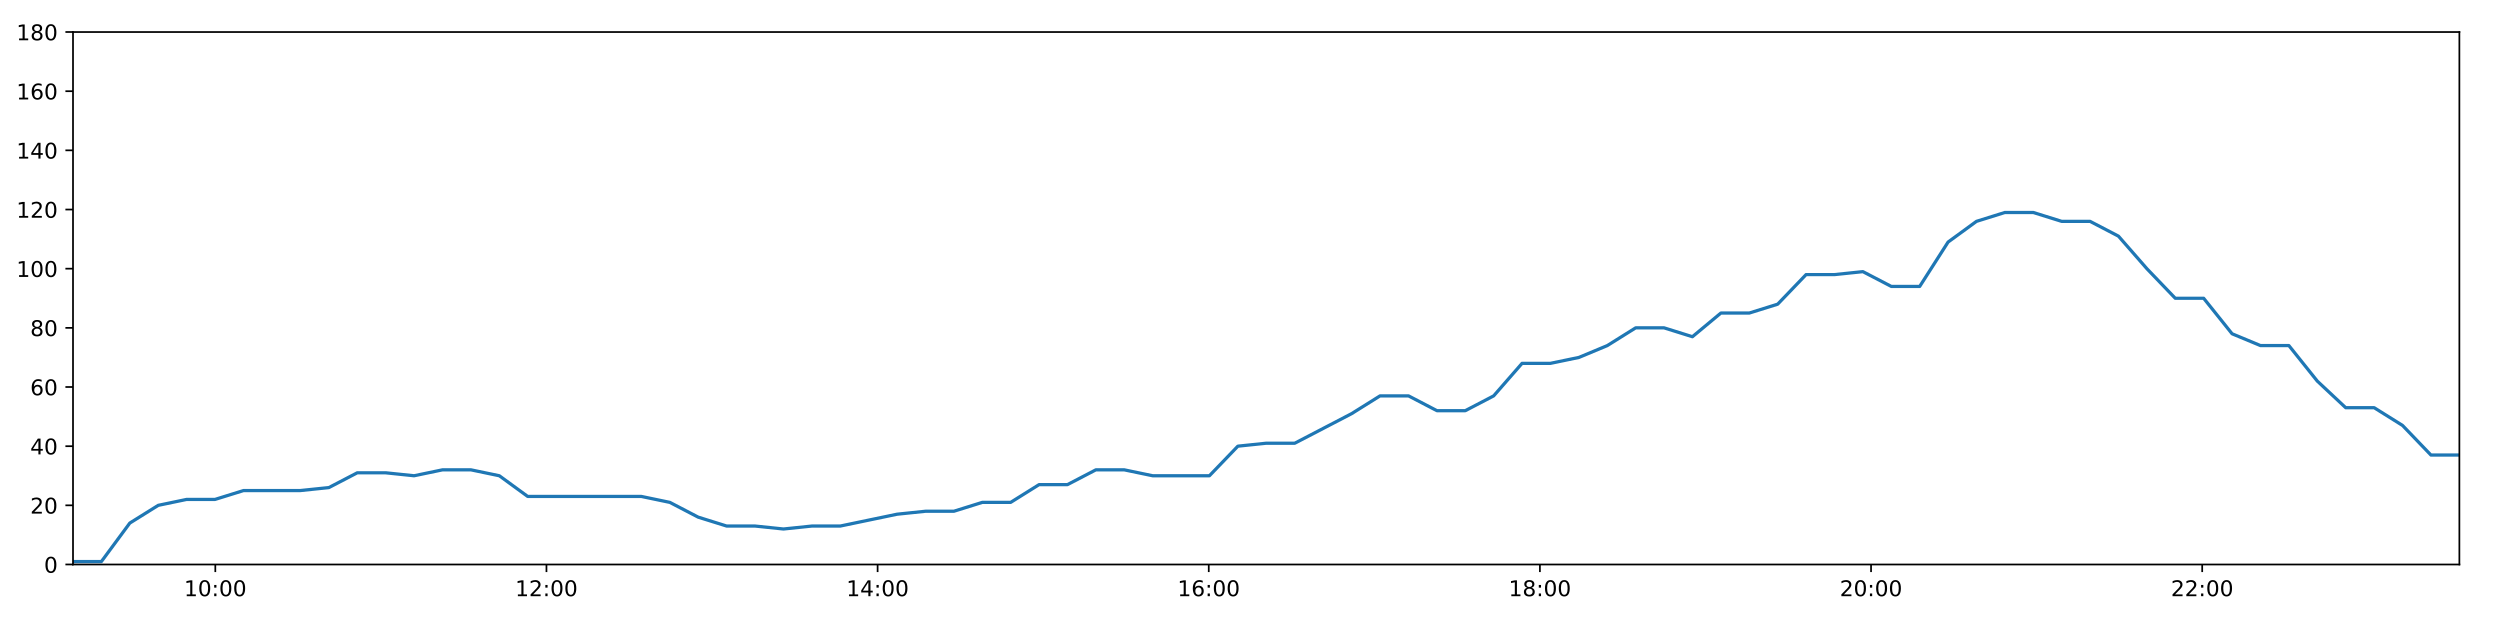
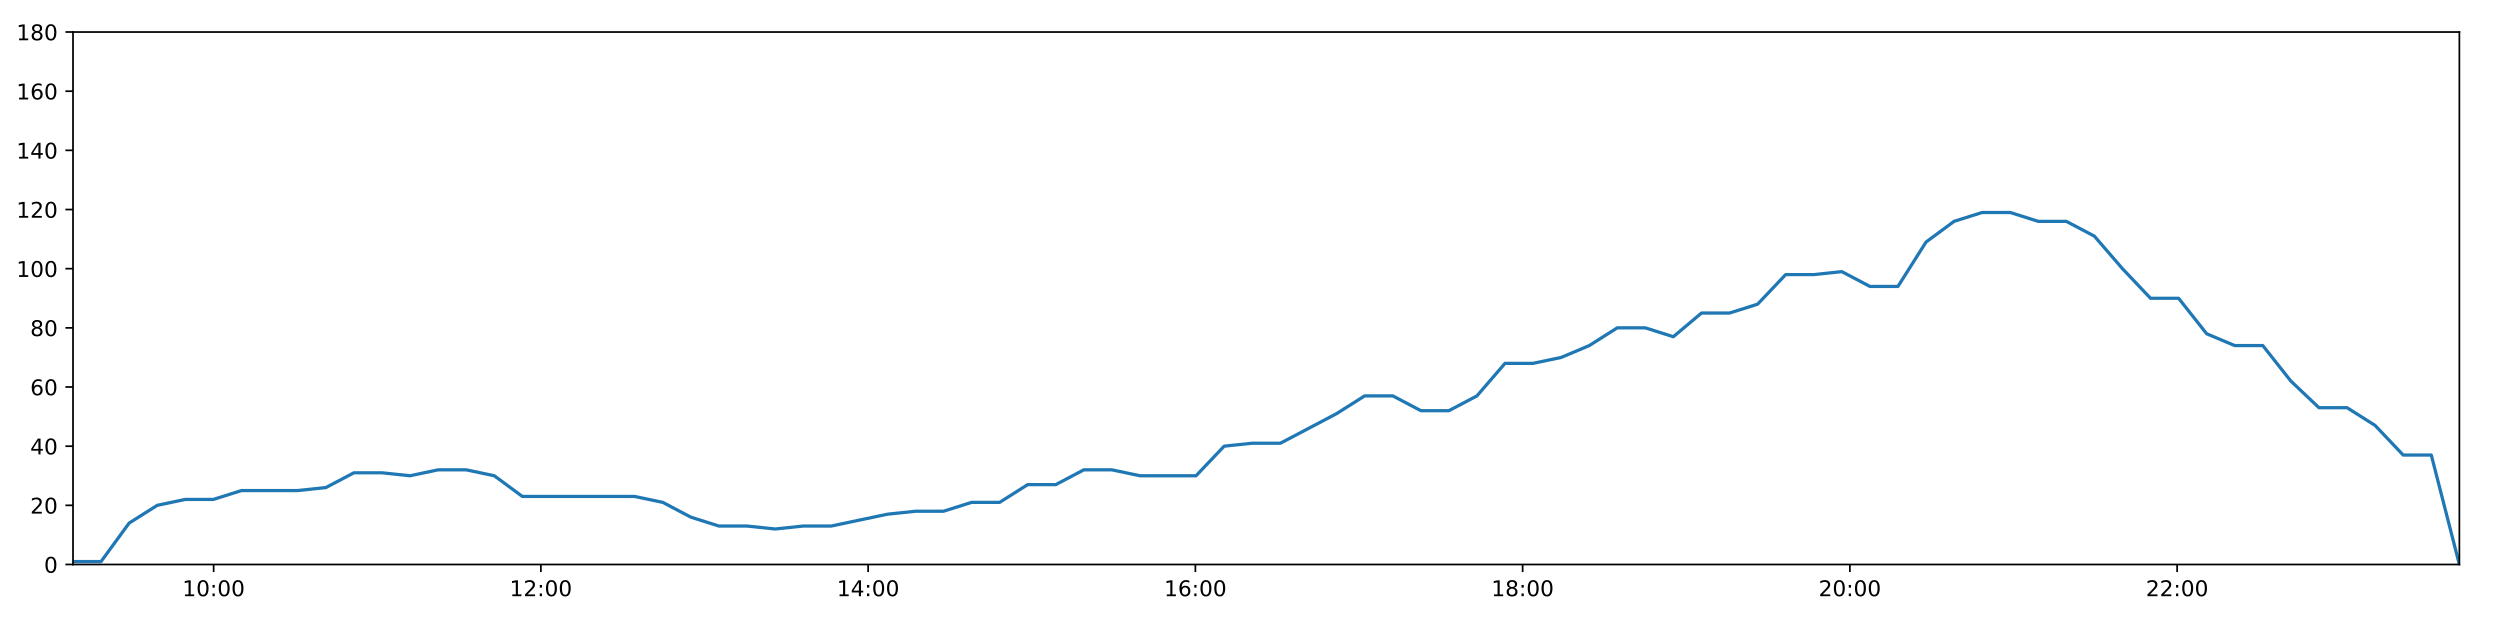
<svg xmlns="http://www.w3.org/2000/svg" xmlns:xlink="http://www.w3.org/1999/xlink" height="288pt" version="1.1" viewBox="0 0 1152 288" width="1152pt">
  <defs>
    <style type="text/css">
*{stroke-linecap:butt;stroke-linejoin:round;}
  </style>
  </defs>
  <g id="figure_1">
    <g id="patch_1">
      <path d="M 0 288  L 1152 288  L 1152 0  L 0 0  z " style="fill:#ffffff;" />
    </g>
    <g id="axes_1">
      <g id="patch_2">
        <path d="M 33.64 260.12  L 1133.28 260.12  L 1133.28 14.76  L 33.64 14.76  z " style="fill:#ffffff;" />
      </g>
      <g id="matplotlib.axis_1">
        <g id="xtick_1">
          <g id="line2d_1">
            <defs>
-               <path d="M 0 0  L 0 3.5  " id="meb86402a3c" style="stroke:#000000;stroke-width:0.8;" />
-             </defs>
-             <g>
-               <use style="stroke:#000000;stroke-width:0.8;" x="99.214" xlink:href="#meb86402a3c" y="260.12" />
+               <path d="M 0 0  L 0 3.5  " id="mf4d175d3de" style="stroke:#000000;stroke-width:0.8;" />
+             </defs>
+             <g>
+               <use style="stroke:#000000;stroke-width:0.8;" x="98.442" xlink:href="#mf4d175d3de" y="260.12" />
            </g>
          </g>
          <g id="text_1">
            <defs>
              <path d="M 12.406 8.297  L 28.516 8.297  L 28.516 63.922  L 10.984 60.406  L 10.984 69.391  L 28.422 72.906  L 38.281 72.906  L 38.281 8.297  L 54.391 8.297  L 54.391 0  L 12.406 0  z " id="DejaVuSans-49" />
              <path d="M 31.781 66.406  Q 24.172 66.406 20.328 58.906  Q 16.5 51.422 16.5 36.375  Q 16.5 21.391 20.328 13.891  Q 24.172 6.391 31.781 6.391  Q 39.453 6.391 43.281 13.891  Q 47.125 21.391 47.125 36.375  Q 47.125 51.422 43.281 58.906  Q 39.453 66.406 31.781 66.406  z M 31.781 74.219  Q 44.047 74.219 50.516 64.516  Q 56.984 54.828 56.984 36.375  Q 56.984 17.969 50.516 8.266  Q 44.047 -1.422 31.781 -1.422  Q 19.531 -1.422 13.062 8.266  Q 6.594 17.969 6.594 36.375  Q 6.594 54.828 13.062 64.516  Q 19.531 74.219 31.781 74.219  z " id="DejaVuSans-48" />
              <path d="M 11.719 12.406  L 22.016 12.406  L 22.016 0  L 11.719 0  z M 11.719 51.703  L 22.016 51.703  L 22.016 39.312  L 11.719 39.312  z " id="DejaVuSans-58" />
            </defs>
-             <g transform="translate(84.80481 274.7184)scale(0.1 -0.1)">
+             <g transform="translate(84.03283 274.7184)scale(0.1 -0.1)">
              <use xlink:href="#DejaVuSans-49" />
              <use x="63.623" xlink:href="#DejaVuSans-48" />
              <use x="127.246" xlink:href="#DejaVuSans-58" />
              <use x="160.938" xlink:href="#DejaVuSans-48" />
              <use x="224.561" xlink:href="#DejaVuSans-48" />
            </g>
          </g>
        </g>
        <g id="xtick_2">
          <g id="line2d_2">
            <g>
-               <use style="stroke:#000000;stroke-width:0.8;" x="251.808" xlink:href="#meb86402a3c" y="260.12" />
+               <use style="stroke:#000000;stroke-width:0.8;" x="249.239" xlink:href="#mf4d175d3de" y="260.12" />
            </g>
          </g>
          <g id="text_2">
            <defs>
              <path d="M 19.188 8.297  L 53.609 8.297  L 53.609 0  L 7.328 0  L 7.328 8.297  Q 12.938 14.109 22.625 23.891  Q 32.328 33.688 34.812 36.531  Q 39.547 41.844 41.422 45.531  Q 43.312 49.219 43.312 52.781  Q 43.312 58.594 39.234 62.25  Q 35.156 65.922 28.609 65.922  Q 23.969 65.922 18.812 64.312  Q 13.672 62.703 7.812 59.422  L 7.812 69.391  Q 13.766 71.781 18.938 73  Q 24.125 74.219 28.422 74.219  Q 39.75 74.219 46.484 68.547  Q 53.219 62.891 53.219 53.422  Q 53.219 48.922 51.531 44.891  Q 49.859 40.875 45.406 35.406  Q 44.188 33.984 37.641 27.219  Q 31.109 20.453 19.188 8.297  z " id="DejaVuSans-50" />
            </defs>
-             <g transform="translate(237.3982 274.7184)scale(0.1 -0.1)">
+             <g transform="translate(234.8298 274.7184)scale(0.1 -0.1)">
              <use xlink:href="#DejaVuSans-49" />
              <use x="63.623" xlink:href="#DejaVuSans-50" />
              <use x="127.246" xlink:href="#DejaVuSans-58" />
              <use x="160.938" xlink:href="#DejaVuSans-48" />
              <use x="224.561" xlink:href="#DejaVuSans-48" />
            </g>
          </g>
        </g>
        <g id="xtick_3">
          <g id="line2d_3">
            <g>
-               <use style="stroke:#000000;stroke-width:0.8;" x="404.401" xlink:href="#meb86402a3c" y="260.12" />
+               <use style="stroke:#000000;stroke-width:0.8;" x="400.036" xlink:href="#mf4d175d3de" y="260.12" />
            </g>
          </g>
          <g id="text_3">
            <defs>
              <path d="M 37.797 64.312  L 12.891 25.391  L 37.797 25.391  z M 35.203 72.906  L 47.609 72.906  L 47.609 25.391  L 58.016 25.391  L 58.016 17.188  L 47.609 17.188  L 47.609 0  L 37.797 0  L 37.797 17.188  L 4.891 17.188  L 4.891 26.703  z " id="DejaVuSans-52" />
            </defs>
-             <g transform="translate(389.9915 274.7184)scale(0.1 -0.1)">
+             <g transform="translate(385.6267 274.7184)scale(0.1 -0.1)">
              <use xlink:href="#DejaVuSans-49" />
              <use x="63.623" xlink:href="#DejaVuSans-52" />
              <use x="127.246" xlink:href="#DejaVuSans-58" />
              <use x="160.938" xlink:href="#DejaVuSans-48" />
              <use x="224.561" xlink:href="#DejaVuSans-48" />
            </g>
          </g>
        </g>
        <g id="xtick_4">
          <g id="line2d_4">
            <g>
-               <use style="stroke:#000000;stroke-width:0.8;" x="556.994" xlink:href="#meb86402a3c" y="260.12" />
+               <use style="stroke:#000000;stroke-width:0.8;" x="550.833" xlink:href="#mf4d175d3de" y="260.12" />
            </g>
          </g>
          <g id="text_4">
            <defs>
              <path d="M 33.016 40.375  Q 26.375 40.375 22.484 35.828  Q 18.609 31.297 18.609 23.391  Q 18.609 15.531 22.484 10.953  Q 26.375 6.391 33.016 6.391  Q 39.656 6.391 43.531 10.953  Q 47.406 15.531 47.406 23.391  Q 47.406 31.297 43.531 35.828  Q 39.656 40.375 33.016 40.375  z M 52.594 71.297  L 52.594 62.312  Q 48.875 64.062 45.094 64.984  Q 41.312 65.922 37.594 65.922  Q 27.828 65.922 22.672 59.328  Q 17.531 52.734 16.797 39.406  Q 19.672 43.656 24.016 45.922  Q 28.375 48.188 33.594 48.188  Q 44.578 48.188 50.953 41.516  Q 57.328 34.859 57.328 23.391  Q 57.328 12.156 50.688 5.359  Q 44.047 -1.422 33.016 -1.422  Q 20.359 -1.422 13.672 8.266  Q 6.984 17.969 6.984 36.375  Q 6.984 53.656 15.188 63.938  Q 23.391 74.219 37.203 74.219  Q 40.922 74.219 44.703 73.484  Q 48.484 72.75 52.594 71.297  z " id="DejaVuSans-54" />
            </defs>
-             <g transform="translate(542.5849 274.7184)scale(0.1 -0.1)">
+             <g transform="translate(536.4237 274.7184)scale(0.1 -0.1)">
              <use xlink:href="#DejaVuSans-49" />
              <use x="63.623" xlink:href="#DejaVuSans-54" />
              <use x="127.246" xlink:href="#DejaVuSans-58" />
              <use x="160.938" xlink:href="#DejaVuSans-48" />
              <use x="224.561" xlink:href="#DejaVuSans-48" />
            </g>
          </g>
        </g>
        <g id="xtick_5">
          <g id="line2d_5">
            <g>
-               <use style="stroke:#000000;stroke-width:0.8;" x="709.588" xlink:href="#meb86402a3c" y="260.12" />
+               <use style="stroke:#000000;stroke-width:0.8;" x="701.63" xlink:href="#mf4d175d3de" y="260.12" />
            </g>
          </g>
          <g id="text_5">
            <defs>
              <path d="M 31.781 34.625  Q 24.75 34.625 20.719 30.859  Q 16.703 27.094 16.703 20.516  Q 16.703 13.922 20.719 10.156  Q 24.75 6.391 31.781 6.391  Q 38.812 6.391 42.859 10.172  Q 46.922 13.969 46.922 20.516  Q 46.922 27.094 42.891 30.859  Q 38.875 34.625 31.781 34.625  z M 21.922 38.812  Q 15.578 40.375 12.031 44.719  Q 8.5 49.078 8.5 55.328  Q 8.5 64.062 14.719 69.141  Q 20.953 74.219 31.781 74.219  Q 42.672 74.219 48.875 69.141  Q 55.078 64.062 55.078 55.328  Q 55.078 49.078 51.531 44.719  Q 48 40.375 41.703 38.812  Q 48.828 37.156 52.797 32.312  Q 56.781 27.484 56.781 20.516  Q 56.781 9.906 50.312 4.234  Q 43.844 -1.422 31.781 -1.422  Q 19.734 -1.422 13.25 4.234  Q 6.781 9.906 6.781 20.516  Q 6.781 27.484 10.781 32.312  Q 14.797 37.156 21.922 38.812  z M 18.312 54.391  Q 18.312 48.734 21.844 45.562  Q 25.391 42.391 31.781 42.391  Q 38.141 42.391 41.719 45.562  Q 45.312 48.734 45.312 54.391  Q 45.312 60.062 41.719 63.234  Q 38.141 66.406 31.781 66.406  Q 25.391 66.406 21.844 63.234  Q 18.312 60.062 18.312 54.391  z " id="DejaVuSans-56" />
            </defs>
-             <g transform="translate(695.1783 274.7184)scale(0.1 -0.1)">
+             <g transform="translate(687.2206 274.7184)scale(0.1 -0.1)">
              <use xlink:href="#DejaVuSans-49" />
              <use x="63.623" xlink:href="#DejaVuSans-56" />
              <use x="127.246" xlink:href="#DejaVuSans-58" />
              <use x="160.938" xlink:href="#DejaVuSans-48" />
              <use x="224.561" xlink:href="#DejaVuSans-48" />
            </g>
          </g>
        </g>
        <g id="xtick_6">
          <g id="line2d_6">
            <g>
-               <use style="stroke:#000000;stroke-width:0.8;" x="862.181" xlink:href="#meb86402a3c" y="260.12" />
+               <use style="stroke:#000000;stroke-width:0.8;" x="852.427" xlink:href="#mf4d175d3de" y="260.12" />
            </g>
          </g>
          <g id="text_6">
-             <g transform="translate(847.7717 274.7184)scale(0.1 -0.1)">
+             <g transform="translate(838.0176 274.7184)scale(0.1 -0.1)">
              <use xlink:href="#DejaVuSans-50" />
              <use x="63.623" xlink:href="#DejaVuSans-48" />
              <use x="127.246" xlink:href="#DejaVuSans-58" />
              <use x="160.938" xlink:href="#DejaVuSans-48" />
              <use x="224.561" xlink:href="#DejaVuSans-48" />
            </g>
          </g>
        </g>
        <g id="xtick_7">
          <g id="line2d_7">
            <g>
-               <use style="stroke:#000000;stroke-width:0.8;" x="1014.774" xlink:href="#meb86402a3c" y="260.12" />
+               <use style="stroke:#000000;stroke-width:0.8;" x="1003.224" xlink:href="#mf4d175d3de" y="260.12" />
            </g>
          </g>
          <g id="text_7">
-             <g transform="translate(1000.365 274.7184)scale(0.1 -0.1)">
+             <g transform="translate(988.8145 274.7184)scale(0.1 -0.1)">
              <use xlink:href="#DejaVuSans-50" />
              <use x="63.623" xlink:href="#DejaVuSans-50" />
              <use x="127.246" xlink:href="#DejaVuSans-58" />
              <use x="160.938" xlink:href="#DejaVuSans-48" />
              <use x="224.561" xlink:href="#DejaVuSans-48" />
            </g>
          </g>
        </g>
      </g>
      <g id="matplotlib.axis_2">
        <g id="ytick_1">
          <g id="line2d_8">
            <defs>
-               <path d="M 0 0  L -3.5 0  " id="md68606e0c9" style="stroke:#000000;stroke-width:0.8;" />
-             </defs>
-             <g>
-               <use style="stroke:#000000;stroke-width:0.8;" x="33.64" xlink:href="#md68606e0c9" y="260.12" />
+               <path d="M 0 0  L -3.5 0  " id="mf2722e2914" style="stroke:#000000;stroke-width:0.8;" />
+             </defs>
+             <g>
+               <use style="stroke:#000000;stroke-width:0.8;" x="33.64" xlink:href="#mf2722e2914" y="260.12" />
            </g>
          </g>
          <g id="text_8">
            <g transform="translate(20.2775 263.9192)scale(0.1 -0.1)">
              <use xlink:href="#DejaVuSans-48" />
            </g>
          </g>
        </g>
        <g id="ytick_2">
          <g id="line2d_9">
            <g>
-               <use style="stroke:#000000;stroke-width:0.8;" x="33.64" xlink:href="#md68606e0c9" y="232.858" />
+               <use style="stroke:#000000;stroke-width:0.8;" x="33.64" xlink:href="#mf2722e2914" y="232.858" />
            </g>
          </g>
          <g id="text_9">
            <g transform="translate(13.915 236.657)scale(0.1 -0.1)">
              <use xlink:href="#DejaVuSans-50" />
              <use x="63.623" xlink:href="#DejaVuSans-48" />
            </g>
          </g>
        </g>
        <g id="ytick_3">
          <g id="line2d_10">
            <g>
-               <use style="stroke:#000000;stroke-width:0.8;" x="33.64" xlink:href="#md68606e0c9" y="205.596" />
+               <use style="stroke:#000000;stroke-width:0.8;" x="33.64" xlink:href="#mf2722e2914" y="205.596" />
            </g>
          </g>
          <g id="text_10">
            <g transform="translate(13.915 209.3948)scale(0.1 -0.1)">
              <use xlink:href="#DejaVuSans-52" />
              <use x="63.623" xlink:href="#DejaVuSans-48" />
            </g>
          </g>
        </g>
        <g id="ytick_4">
          <g id="line2d_11">
            <g>
-               <use style="stroke:#000000;stroke-width:0.8;" x="33.64" xlink:href="#md68606e0c9" y="178.333" />
+               <use style="stroke:#000000;stroke-width:0.8;" x="33.64" xlink:href="#mf2722e2914" y="178.333" />
            </g>
          </g>
          <g id="text_11">
            <g transform="translate(13.915 182.1326)scale(0.1 -0.1)">
              <use xlink:href="#DejaVuSans-54" />
              <use x="63.623" xlink:href="#DejaVuSans-48" />
            </g>
          </g>
        </g>
        <g id="ytick_5">
          <g id="line2d_12">
            <g>
-               <use style="stroke:#000000;stroke-width:0.8;" x="33.64" xlink:href="#md68606e0c9" y="151.071" />
+               <use style="stroke:#000000;stroke-width:0.8;" x="33.64" xlink:href="#mf2722e2914" y="151.071" />
            </g>
          </g>
          <g id="text_12">
            <g transform="translate(13.915 154.8703)scale(0.1 -0.1)">
              <use xlink:href="#DejaVuSans-56" />
              <use x="63.623" xlink:href="#DejaVuSans-48" />
            </g>
          </g>
        </g>
        <g id="ytick_6">
          <g id="line2d_13">
            <g>
-               <use style="stroke:#000000;stroke-width:0.8;" x="33.64" xlink:href="#md68606e0c9" y="123.809" />
+               <use style="stroke:#000000;stroke-width:0.8;" x="33.64" xlink:href="#mf2722e2914" y="123.809" />
            </g>
          </g>
          <g id="text_13">
            <g transform="translate(7.5525 127.6081)scale(0.1 -0.1)">
              <use xlink:href="#DejaVuSans-49" />
              <use x="63.623" xlink:href="#DejaVuSans-48" />
              <use x="127.246" xlink:href="#DejaVuSans-48" />
            </g>
          </g>
        </g>
        <g id="ytick_7">
          <g id="line2d_14">
            <g>
-               <use style="stroke:#000000;stroke-width:0.8;" x="33.64" xlink:href="#md68606e0c9" y="96.547" />
+               <use style="stroke:#000000;stroke-width:0.8;" x="33.64" xlink:href="#mf2722e2914" y="96.547" />
            </g>
          </g>
          <g id="text_14">
            <g transform="translate(7.5525 100.3459)scale(0.1 -0.1)">
              <use xlink:href="#DejaVuSans-49" />
              <use x="63.623" xlink:href="#DejaVuSans-50" />
              <use x="127.246" xlink:href="#DejaVuSans-48" />
            </g>
          </g>
        </g>
        <g id="ytick_8">
          <g id="line2d_15">
            <g>
-               <use style="stroke:#000000;stroke-width:0.8;" x="33.64" xlink:href="#md68606e0c9" y="69.284" />
+               <use style="stroke:#000000;stroke-width:0.8;" x="33.64" xlink:href="#mf2722e2914" y="69.284" />
            </g>
          </g>
          <g id="text_15">
            <g transform="translate(7.5525 73.08366)scale(0.1 -0.1)">
              <use xlink:href="#DejaVuSans-49" />
              <use x="63.623" xlink:href="#DejaVuSans-52" />
              <use x="127.246" xlink:href="#DejaVuSans-48" />
            </g>
          </g>
        </g>
        <g id="ytick_9">
          <g id="line2d_16">
            <g>
-               <use style="stroke:#000000;stroke-width:0.8;" x="33.64" xlink:href="#md68606e0c9" y="42.022" />
+               <use style="stroke:#000000;stroke-width:0.8;" x="33.64" xlink:href="#mf2722e2914" y="42.022" />
            </g>
          </g>
          <g id="text_16">
            <g transform="translate(7.5525 45.82144)scale(0.1 -0.1)">
              <use xlink:href="#DejaVuSans-49" />
              <use x="63.623" xlink:href="#DejaVuSans-54" />
              <use x="127.246" xlink:href="#DejaVuSans-48" />
            </g>
          </g>
        </g>
        <g id="ytick_10">
          <g id="line2d_17">
            <g>
-               <use style="stroke:#000000;stroke-width:0.8;" x="33.64" xlink:href="#md68606e0c9" y="14.76" />
+               <use style="stroke:#000000;stroke-width:0.8;" x="33.64" xlink:href="#mf2722e2914" y="14.76" />
            </g>
          </g>
          <g id="text_17">
            <g transform="translate(7.5525 18.55922)scale(0.1 -0.1)">
              <use xlink:href="#DejaVuSans-49" />
              <use x="63.623" xlink:href="#DejaVuSans-56" />
              <use x="127.246" xlink:href="#DejaVuSans-48" />
            </g>
          </g>
        </g>
      </g>
      <g id="line2d_18">
-         <path clip-path="url(#p008613648f)" d="M 33.64 258.757  L 46.719 258.757  L 59.809 241.036  L 72.917 232.858  L 86.004 230.132  L 99.089 230.132  L 112.239 226.042  L 125.329 226.042  L 138.42 226.042  L 151.534 224.679  L 164.623 217.864  L 177.712 217.864  L 190.797 219.227  L 203.908 216.5  L 217.009 216.5  L 230.089 219.227  L 243.174 228.768  L 256.275 228.768  L 269.37 228.768  L 282.49 228.768  L 295.575 228.768  L 308.658 231.495  L 321.735 238.31  L 334.838 242.4  L 347.945 242.4  L 361.031 243.763  L 374.13 242.4  L 387.206 242.4  L 400.287 239.673  L 413.387 236.947  L 426.471 235.584  L 439.547 235.584  L 452.636 231.495  L 465.718 231.495  L 478.802 223.316  L 491.88 223.316  L 504.967 216.5  L 518.05 216.5  L 531.152 219.227  L 544.228 219.227  L 557.304 219.227  L 570.408 205.596  L 583.515 204.232  L 596.63 204.232  L 609.741 197.417  L 622.837 190.601  L 635.913 182.423  L 649.047 182.423  L 662.135 189.238  L 675.209 189.238  L 688.279 182.423  L 701.364 167.428  L 714.44 167.428  L 727.565 164.702  L 740.638 159.25  L 753.719 151.071  L 766.792 151.071  L 779.868 155.16  L 792.966 144.256  L 806.057 144.256  L 819.15 140.166  L 832.235 126.535  L 845.335 126.535  L 858.42 125.172  L 871.522 131.988  L 884.595 131.988  L 897.68 111.541  L 910.761 101.999  L 923.845 97.91  L 936.929 97.91  L 950.006 101.999  L 963.092 101.999  L 976.177 108.815  L 989.282 123.809  L 1002.358 137.44  L 1015.451 137.44  L 1028.538 153.797  L 1041.647 159.25  L 1054.723 159.25  L 1067.806 175.607  L 1080.904 187.875  L 1094.023 187.875  L 1107.097 196.054  L 1120.178 209.685  L 1133.28 209.685  " style="fill:none;stroke:#1f77b4;stroke-linecap:square;stroke-width:1.5;" />
+         <path clip-path="url(#pe1214b0a9f)" d="M 33.64 258.757  L 46.565 258.757  L 59.5 241.036  L 72.455 232.858  L 85.387 230.132  L 98.318 230.132  L 111.314 226.042  L 124.249 226.042  L 137.186 226.042  L 150.146 224.679  L 163.081 217.864  L 176.016 217.864  L 188.947 219.227  L 201.903 216.5  L 214.85 216.5  L 227.777 219.227  L 240.707 228.768  L 253.654 228.768  L 266.595 228.768  L 279.56 228.768  L 292.491 228.768  L 305.42 231.495  L 318.344 238.31  L 331.292 242.4  L 344.245 242.4  L 357.176 243.763  L 370.122 242.4  L 383.043 242.4  L 395.97 239.673  L 408.917 236.947  L 421.846 235.584  L 434.769 235.584  L 447.703 231.495  L 460.631 231.495  L 473.561 223.316  L 486.486 223.316  L 499.418 216.5  L 512.347 216.5  L 525.295 219.227  L 538.217 219.227  L 551.139 219.227  L 564.089 205.596  L 577.041 204.232  L 590.002 204.232  L 602.959 197.417  L 615.901 190.601  L 628.823 182.423  L 641.802 182.423  L 654.736 189.238  L 667.656 189.238  L 680.572 182.423  L 693.504 167.428  L 706.425 167.428  L 719.395 164.702  L 732.315 159.25  L 745.241 151.071  L 758.161 151.071  L 771.083 155.16  L 784.027 144.256  L 796.964 144.256  L 809.902 140.166  L 822.833 126.535  L 835.78 126.535  L 848.71 125.172  L 861.658 131.988  L 874.577 131.988  L 887.508 111.541  L 900.435 101.999  L 913.365 97.91  L 926.295 97.91  L 939.218 101.999  L 952.149 101.999  L 965.081 108.815  L 978.032 123.809  L 990.954 137.44  L 1003.892 137.44  L 1016.825 153.797  L 1029.78 159.25  L 1042.702 159.25  L 1055.632 175.607  L 1068.575 187.875  L 1081.539 187.875  L 1094.46 196.054  L 1107.387 209.685  L 1120.334 209.685  L 1133.28 260.12  " style="fill:none;stroke:#1f77b4;stroke-linecap:square;stroke-width:1.5;" />
      </g>
      <g id="patch_3">
        <path d="M 33.64 260.12  L 33.64 14.76  " style="fill:none;stroke:#000000;stroke-linecap:square;stroke-linejoin:miter;stroke-width:0.8;" />
      </g>
      <g id="patch_4">
        <path d="M 1133.28 260.12  L 1133.28 14.76  " style="fill:none;stroke:#000000;stroke-linecap:square;stroke-linejoin:miter;stroke-width:0.8;" />
      </g>
      <g id="patch_5">
        <path d="M 33.64 260.12  L 1133.28 260.12  " style="fill:none;stroke:#000000;stroke-linecap:square;stroke-linejoin:miter;stroke-width:0.8;" />
      </g>
      <g id="patch_6">
        <path d="M 33.64 14.76  L 1133.28 14.76  " style="fill:none;stroke:#000000;stroke-linecap:square;stroke-linejoin:miter;stroke-width:0.8;" />
      </g>
    </g>
  </g>
  <defs>
-     <clipPath id="p008613648f">
+     <clipPath id="pe1214b0a9f">
      <rect height="245.36" width="1099.64" x="33.64" y="14.76" />
    </clipPath>
  </defs>
</svg>
